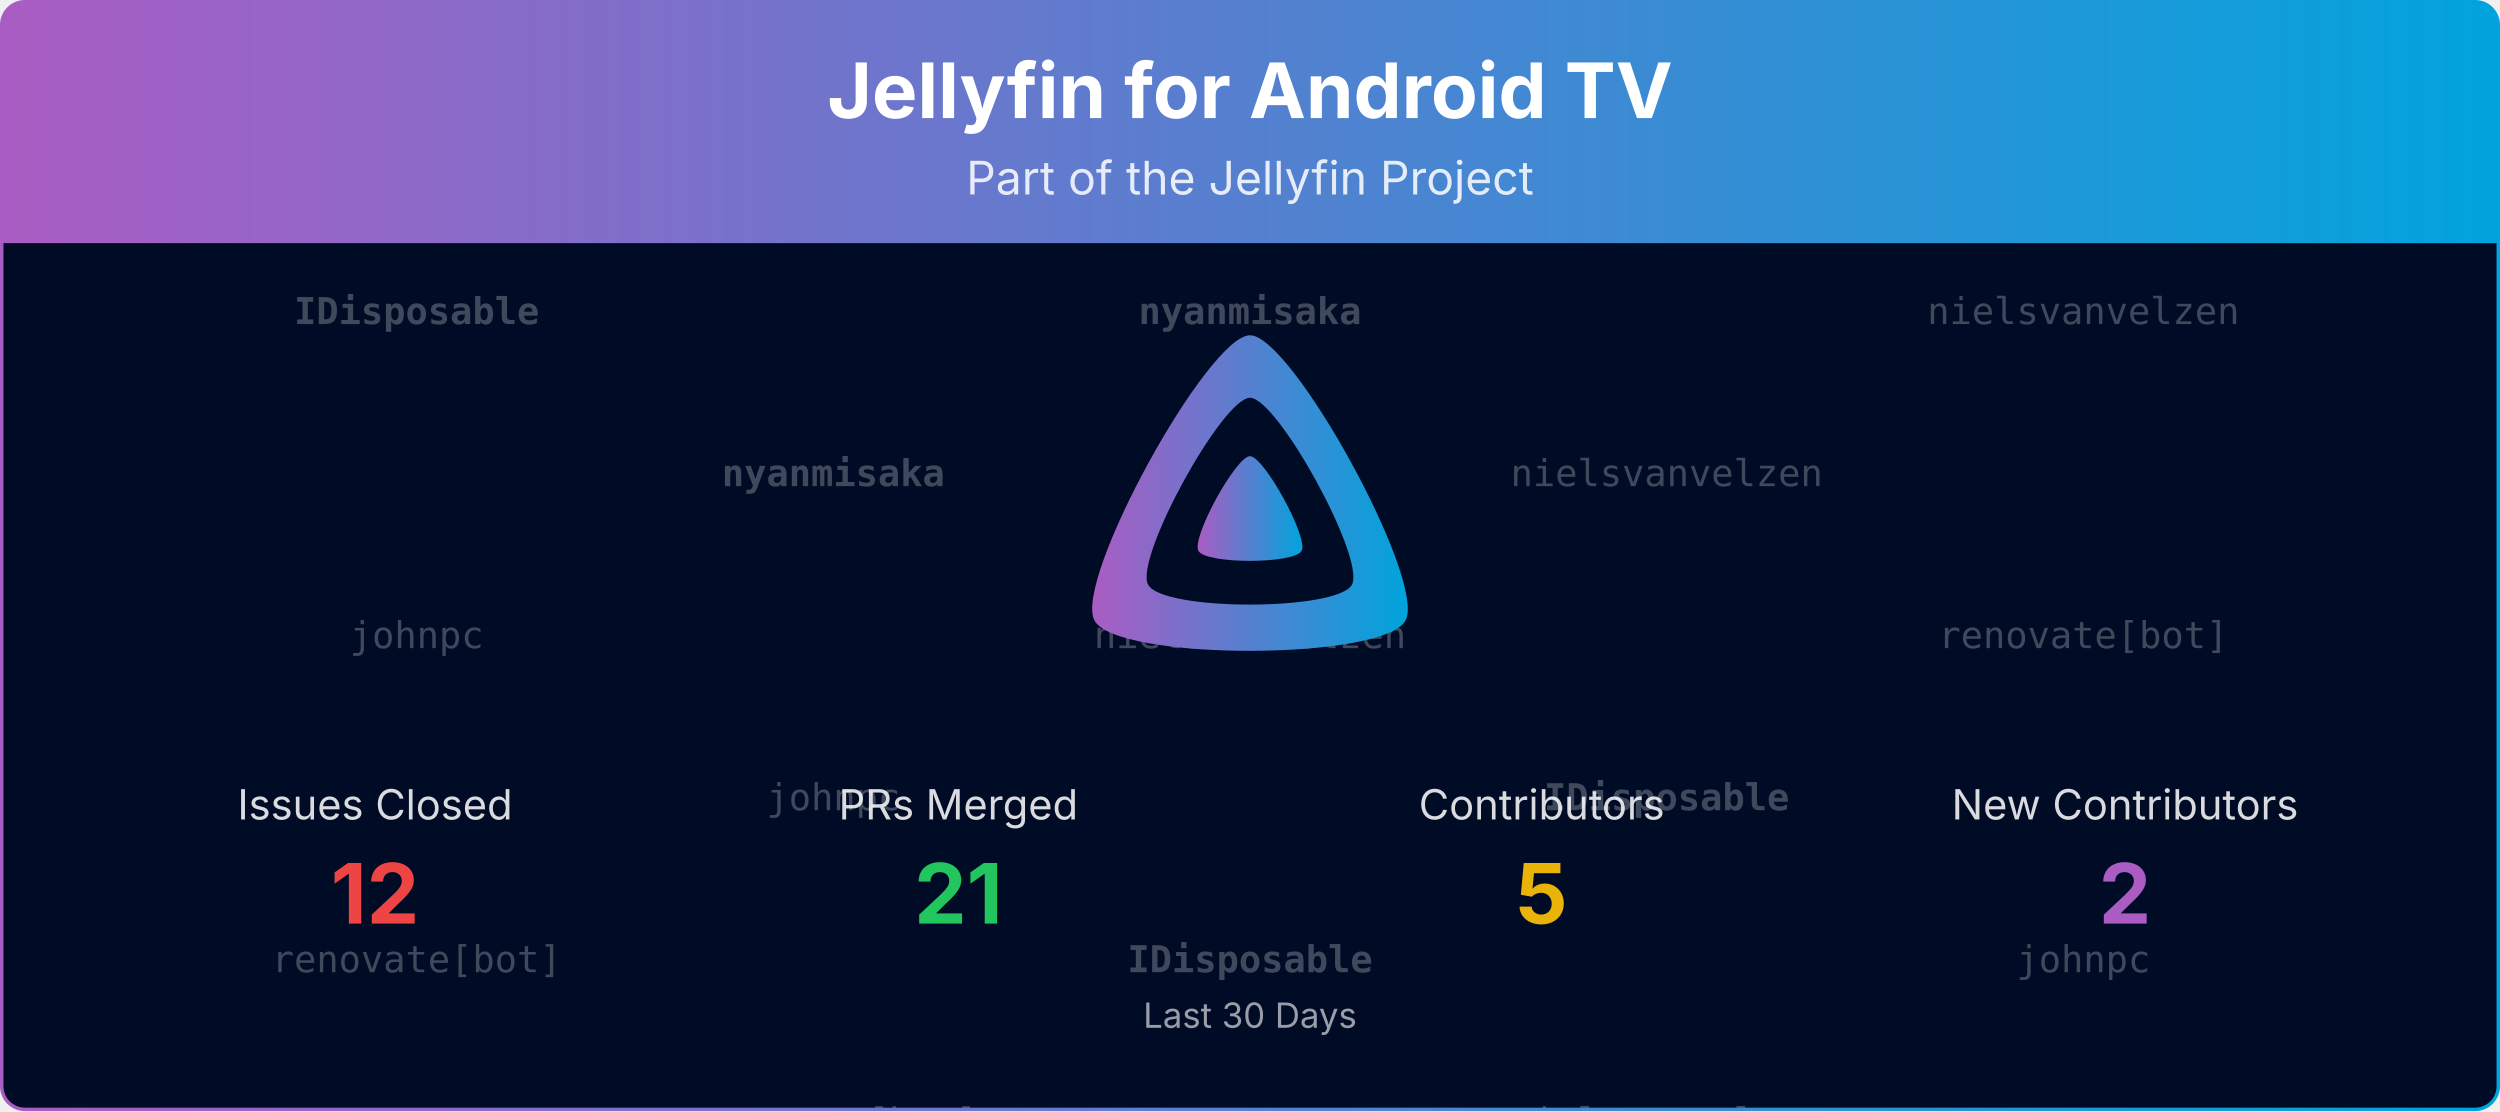
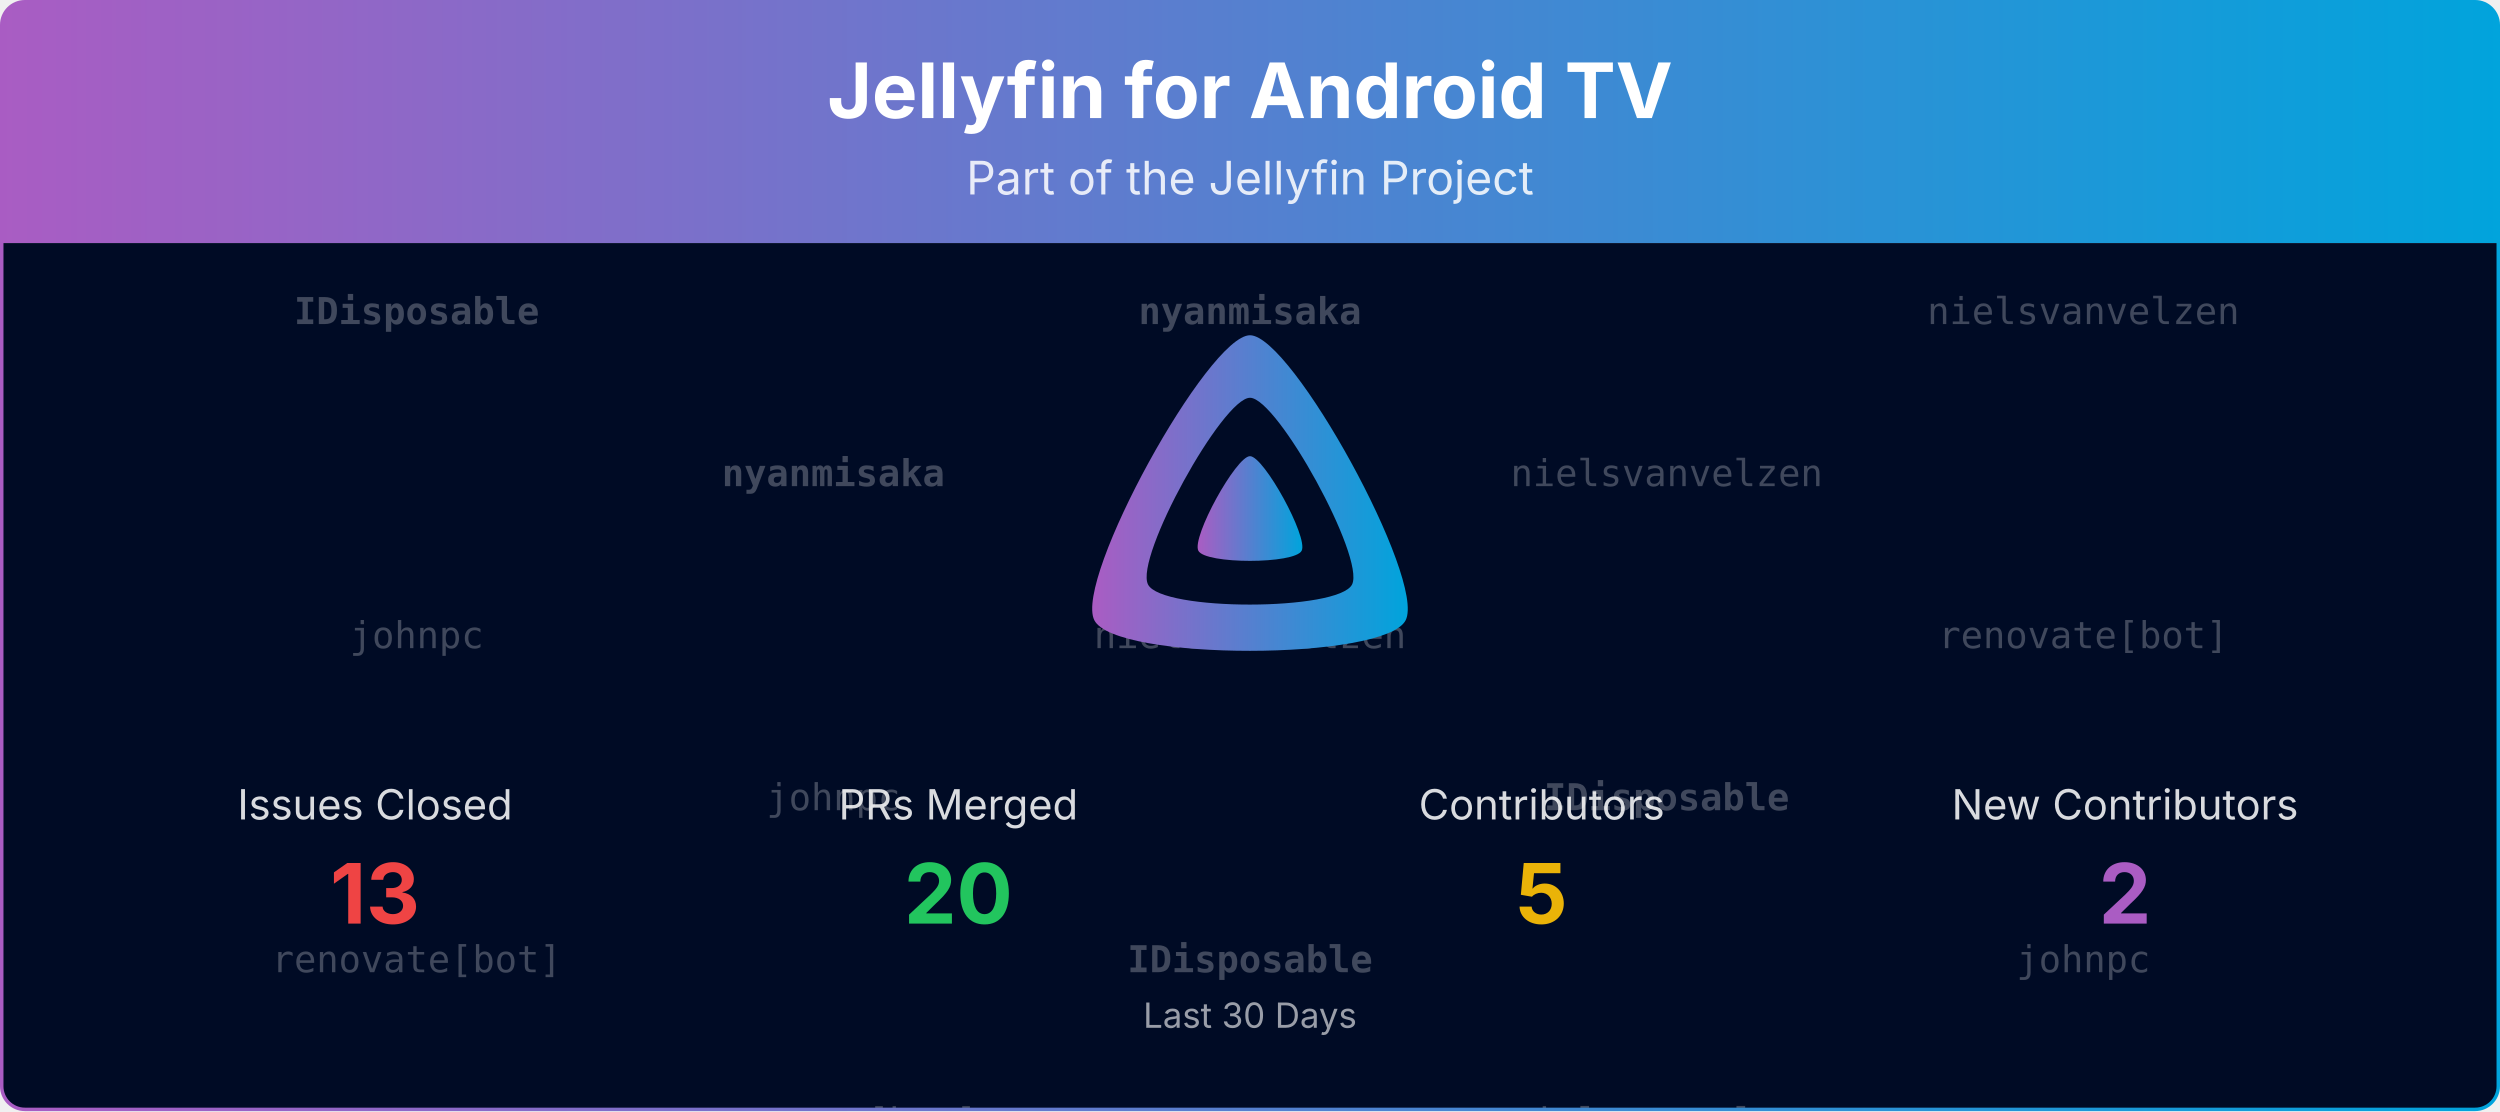
<svg xmlns="http://www.w3.org/2000/svg" viewBox="0 0 1080 480" width="100%" role="img" aria-label="Jellyfin for Android TV">
  <defs>
    <linearGradient id="banner-jellyfin-androidtv-grad" x1="0" y1="0" x2="1" y2="0">
      <stop offset="0%" stop-color="#AA5CC3" />
      <stop offset="100%" stop-color="#00A4DC" />
    </linearGradient>
    <clipPath id="banner-jellyfin-androidtv-grad-clip">
      <rect x="0.75" y="0.75" width="1078.5" height="478.5" rx="10" ry="10" />
    </clipPath>
  </defs>
  <defs>
    <clipPath id="banner-jellyfin-androidtv-grad-rain-clip">
      <rect x="0.75" y="105" width="1078.5" height="374.25" />
    </clipPath>
  </defs>
  <g clip-path="url(#banner-jellyfin-androidtv-grad-clip)">
    <path d="M0.75,10.75 A10.0,10.0 0 0 1 10.75,0.75 L1069.25,0.75 A10.0,10.0 0 0 1 1079.25,10.75 L1079.25,105.00 L0.75,105.00 Z" fill="url(#banner-jellyfin-androidtv-grad)" />
    <text x="540.0" y="51" text-anchor="middle" font-size="33" font-weight="700" font-family="Plus Jakarta Sans, system-ui, -apple-system, Segoe UI, sans-serif" fill="#ffffff">Jellyfin for Android TV</text>
    <text x="540.0" y="84" text-anchor="middle" font-size="20" font-family="Plus Jakarta Sans, system-ui, -apple-system, Segoe UI, sans-serif" fill="#ffffff" opacity="0.85">Part of the Jellyfin Project</text>
    <rect x="0.75" y="105" width="1078.5" height="374.25" fill="#000b25" />
    <g opacity="0.25" clip-path="url(#banner-jellyfin-androidtv-grad-rain-clip)" font-family="ui-monospace, SFMono-Regular, Menlo, Consolas, monospace" font-size="16" fill="#ffffff" text-anchor="middle">
      <g transform="translate(180.00,105)">
        <g>
          <animateTransform attributeName="transform" type="translate" values="0,-420;0,0" dur="10.00s" begin="-0.00s" repeatCount="indefinite" />
          <text y="35.0" font-weight="700">IDisposable</text>
          <text y="175.0">johnpc</text>
          <text y="315.0">renovate[bot]</text>
          <text y="455.0" font-weight="700">IDisposable</text>
          <text y="595.0">johnpc</text>
          <text y="735.0">renovate[bot]</text>
        </g>
      </g>
      <g transform="translate(540.00,105)">
        <g>
          <animateTransform attributeName="transform" type="translate" values="0,-420;0,0" dur="10.00s" begin="-1.91s" repeatCount="indefinite" />
          <text y="35.0" font-weight="700">nyanmisaka</text>
          <text y="175.0">nielsvanvelzen</text>
          <text y="315.0" font-weight="700">IDisposable</text>
          <text y="455.0" font-weight="700">nyanmisaka</text>
          <text y="595.0">nielsvanvelzen</text>
          <text y="735.0" font-weight="700">IDisposable</text>
        </g>
      </g>
      <g transform="translate(900.00,105)">
        <g>
          <animateTransform attributeName="transform" type="translate" values="0,-420;0,0" dur="10.00s" begin="-3.82s" repeatCount="indefinite" />
          <text y="35.0">nielsvanvelzen</text>
          <text y="175.0">renovate[bot]</text>
          <text y="315.0">johnpc</text>
          <text y="455.0">nielsvanvelzen</text>
          <text y="595.0">renovate[bot]</text>
          <text y="735.0">johnpc</text>
        </g>
      </g>
      <g transform="translate(360.00,105)">
        <g>
          <animateTransform attributeName="transform" type="translate" values="0,-420;0,0" dur="10.00s" begin="-5.73s" repeatCount="indefinite" />
          <text y="105.0" font-weight="700">nyanmisaka</text>
          <text y="245.0">johnpc</text>
          <text y="385.0">renovate[bot]</text>
          <text y="525.0" font-weight="700">nyanmisaka</text>
          <text y="665.0">johnpc</text>
          <text y="805.0">renovate[bot]</text>
        </g>
      </g>
      <g transform="translate(720.00,105)">
        <g>
          <animateTransform attributeName="transform" type="translate" values="0,-420;0,0" dur="10.00s" begin="-7.64s" repeatCount="indefinite" />
          <text y="105.0">nielsvanvelzen</text>
          <text y="245.0" font-weight="700">IDisposable</text>
          <text y="385.0">nielsvanvelzen</text>
          <text y="525.0">nielsvanvelzen</text>
          <text y="665.0" font-weight="700">IDisposable</text>
          <text y="805.0">nielsvanvelzen</text>
        </g>
      </g>
    </g>
    <g transform="translate(465.00,138.00) scale(0.29297)">
      <path fill="url(#banner-jellyfin-androidtv-grad)" fill-rule="evenodd" d="M256,23.3c-61.6,0-259.8,359.4-229.6,420.1s429.3,60,459.2,0S317.6,23.3,256,23.3zM406.5,390.8c-19.6,39.3-281.1,39.8-300.9,0s110.1-275.3,150.4-275.3S426.1,351.4,406.5,390.8z" />
      <path fill="url(#banner-jellyfin-androidtv-grad)" d="M256,201.6c-20.4,0-86.2,119.3-76.2,139.4s142.5,19.9,152.4,0S276.5,201.6,256,201.6z" />
    </g>
    <text x="162.0" y="354.0" text-anchor="middle" font-size="18" font-family="Plus Jakarta Sans, system-ui, -apple-system, Segoe UI, sans-serif" fill="#ffffff" opacity="0.85">Issues Closed</text>
-     <text x="162.0" y="399.0" text-anchor="middle" font-size="36" font-weight="700" font-family="Plus Jakarta Sans, system-ui, -apple-system, Segoe UI, sans-serif" fill="#ef4444">12</text>
+     <text x="162.0" y="399.0" text-anchor="middle" font-size="36" font-weight="700" font-family="Plus Jakarta Sans, system-ui, -apple-system, Segoe UI, sans-serif" fill="#ef4444">13</text>
    <text x="414.0" y="354.0" text-anchor="middle" font-size="18" font-family="Plus Jakarta Sans, system-ui, -apple-system, Segoe UI, sans-serif" fill="#ffffff" opacity="0.85">PRs Merged</text>
-     <text x="414.0" y="399.0" text-anchor="middle" font-size="36" font-weight="700" font-family="Plus Jakarta Sans, system-ui, -apple-system, Segoe UI, sans-serif" fill="#22c55e">21</text>
+     <text x="414.0" y="399.0" text-anchor="middle" font-size="36" font-weight="700" font-family="Plus Jakarta Sans, system-ui, -apple-system, Segoe UI, sans-serif" fill="#22c55e">20</text>
    <text x="666.0" y="354.0" text-anchor="middle" font-size="18" font-family="Plus Jakarta Sans, system-ui, -apple-system, Segoe UI, sans-serif" fill="#ffffff" opacity="0.85">Contributors</text>
    <text x="666.0" y="399.0" text-anchor="middle" font-size="36" font-weight="700" font-family="Plus Jakarta Sans, system-ui, -apple-system, Segoe UI, sans-serif" fill="#eab308">5</text>
    <text x="918.0" y="354.0" text-anchor="middle" font-size="18" font-family="Plus Jakarta Sans, system-ui, -apple-system, Segoe UI, sans-serif" fill="#ffffff" opacity="0.85">New Contributors</text>
    <text x="918.0" y="399.0" text-anchor="middle" font-size="36" font-weight="700" font-family="Plus Jakarta Sans, system-ui, -apple-system, Segoe UI, sans-serif" fill="#AA5CC3">2</text>
    <text x="540.0" y="444.0" text-anchor="middle" font-size="15" font-family="Plus Jakarta Sans, system-ui, -apple-system, Segoe UI, sans-serif" fill="#ffffff" opacity="0.6">Last 30 Days</text>
  </g>
  <rect x="0.75" y="0.75" width="1078.5" height="478.5" rx="10" ry="10" fill="none" stroke="url(#banner-jellyfin-androidtv-grad)" stroke-width="1.5" />
</svg>
